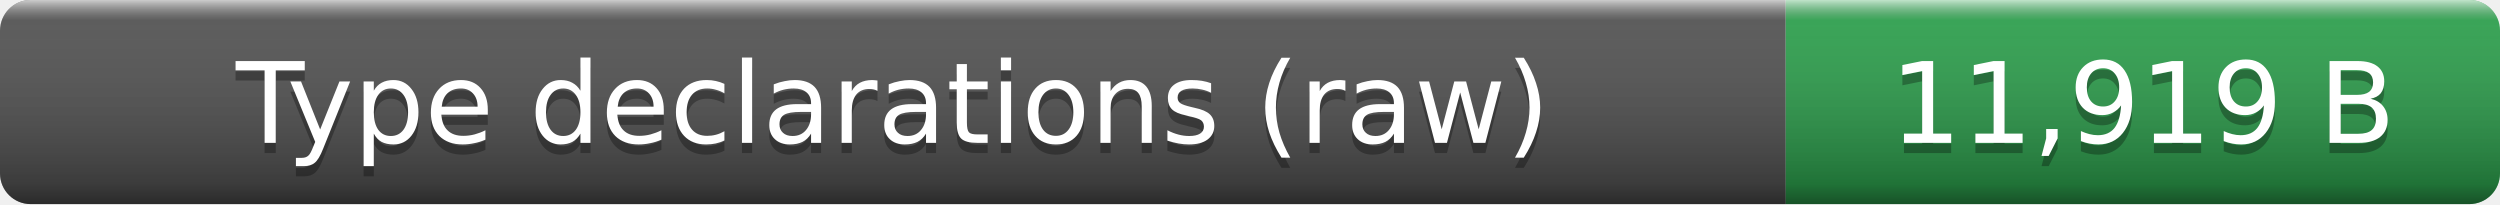
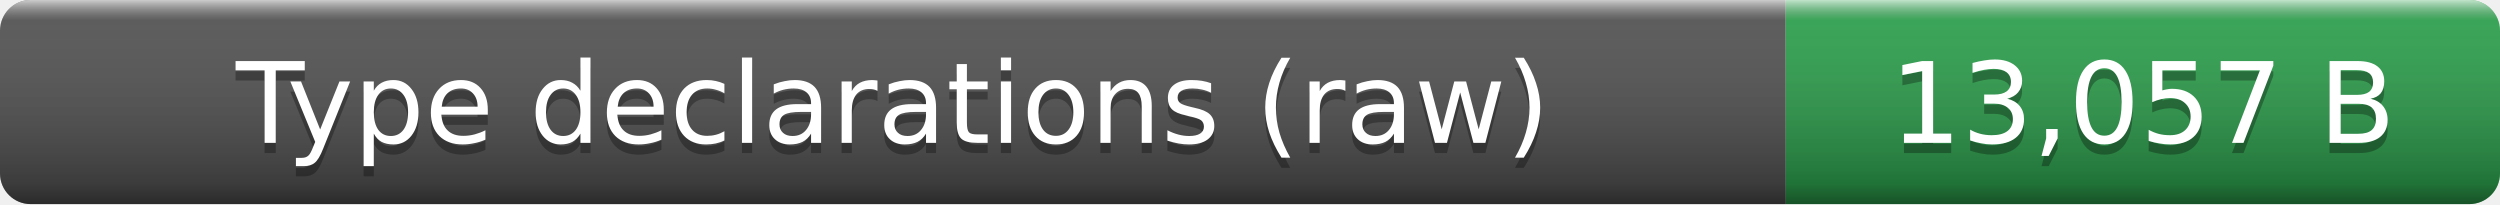
- <svg xmlns="http://www.w3.org/2000/svg" width="245" height="20" role="img" aria-label="Type declarations (raw): 11,919 B">
+ <svg xmlns="http://www.w3.org/2000/svg" width="245" height="20" role="img" aria-label="Type declarations (raw): 13,057 B">
  <linearGradient id="smooth" x2="0" y2="100%">
    <stop offset="0" stop-color="#fff" stop-opacity=".7" />
    <stop offset=".1" stop-color="#aaa" stop-opacity=".1" />
    <stop offset=".9" stop-opacity=".3" />
    <stop offset="1" stop-opacity=".5" />
  </linearGradient>
  <clipPath id="round">
    <rect width="245" height="20" rx="3" fill="#fff" />
  </clipPath>
  <g clip-path="url(#round)">
    <rect width="175" height="20" fill="#555" />
    <rect x="175" width="70" height="20" fill="#2ea44f" />
    <rect width="245" height="20" fill="url(#smooth)" />
  </g>
  <g fill="#fff" text-anchor="middle" font-family="Verdana,Geneva,DejaVu Sans,sans-serif" font-size="11">
    <text x="87.5" y="15" fill="#010101" fill-opacity=".3">Type declarations (raw)</text>
    <text x="87.5" y="14">Type declarations (raw)</text>
-     <text x="210" y="15" fill="#010101" fill-opacity=".3">11,919 B</text>
-     <text x="210" y="14">11,919 B</text>
+     <text x="210" y="15" fill="#010101" fill-opacity=".3">13,057 B</text>
+     <text x="210" y="14">13,057 B</text>
  </g>
</svg>
